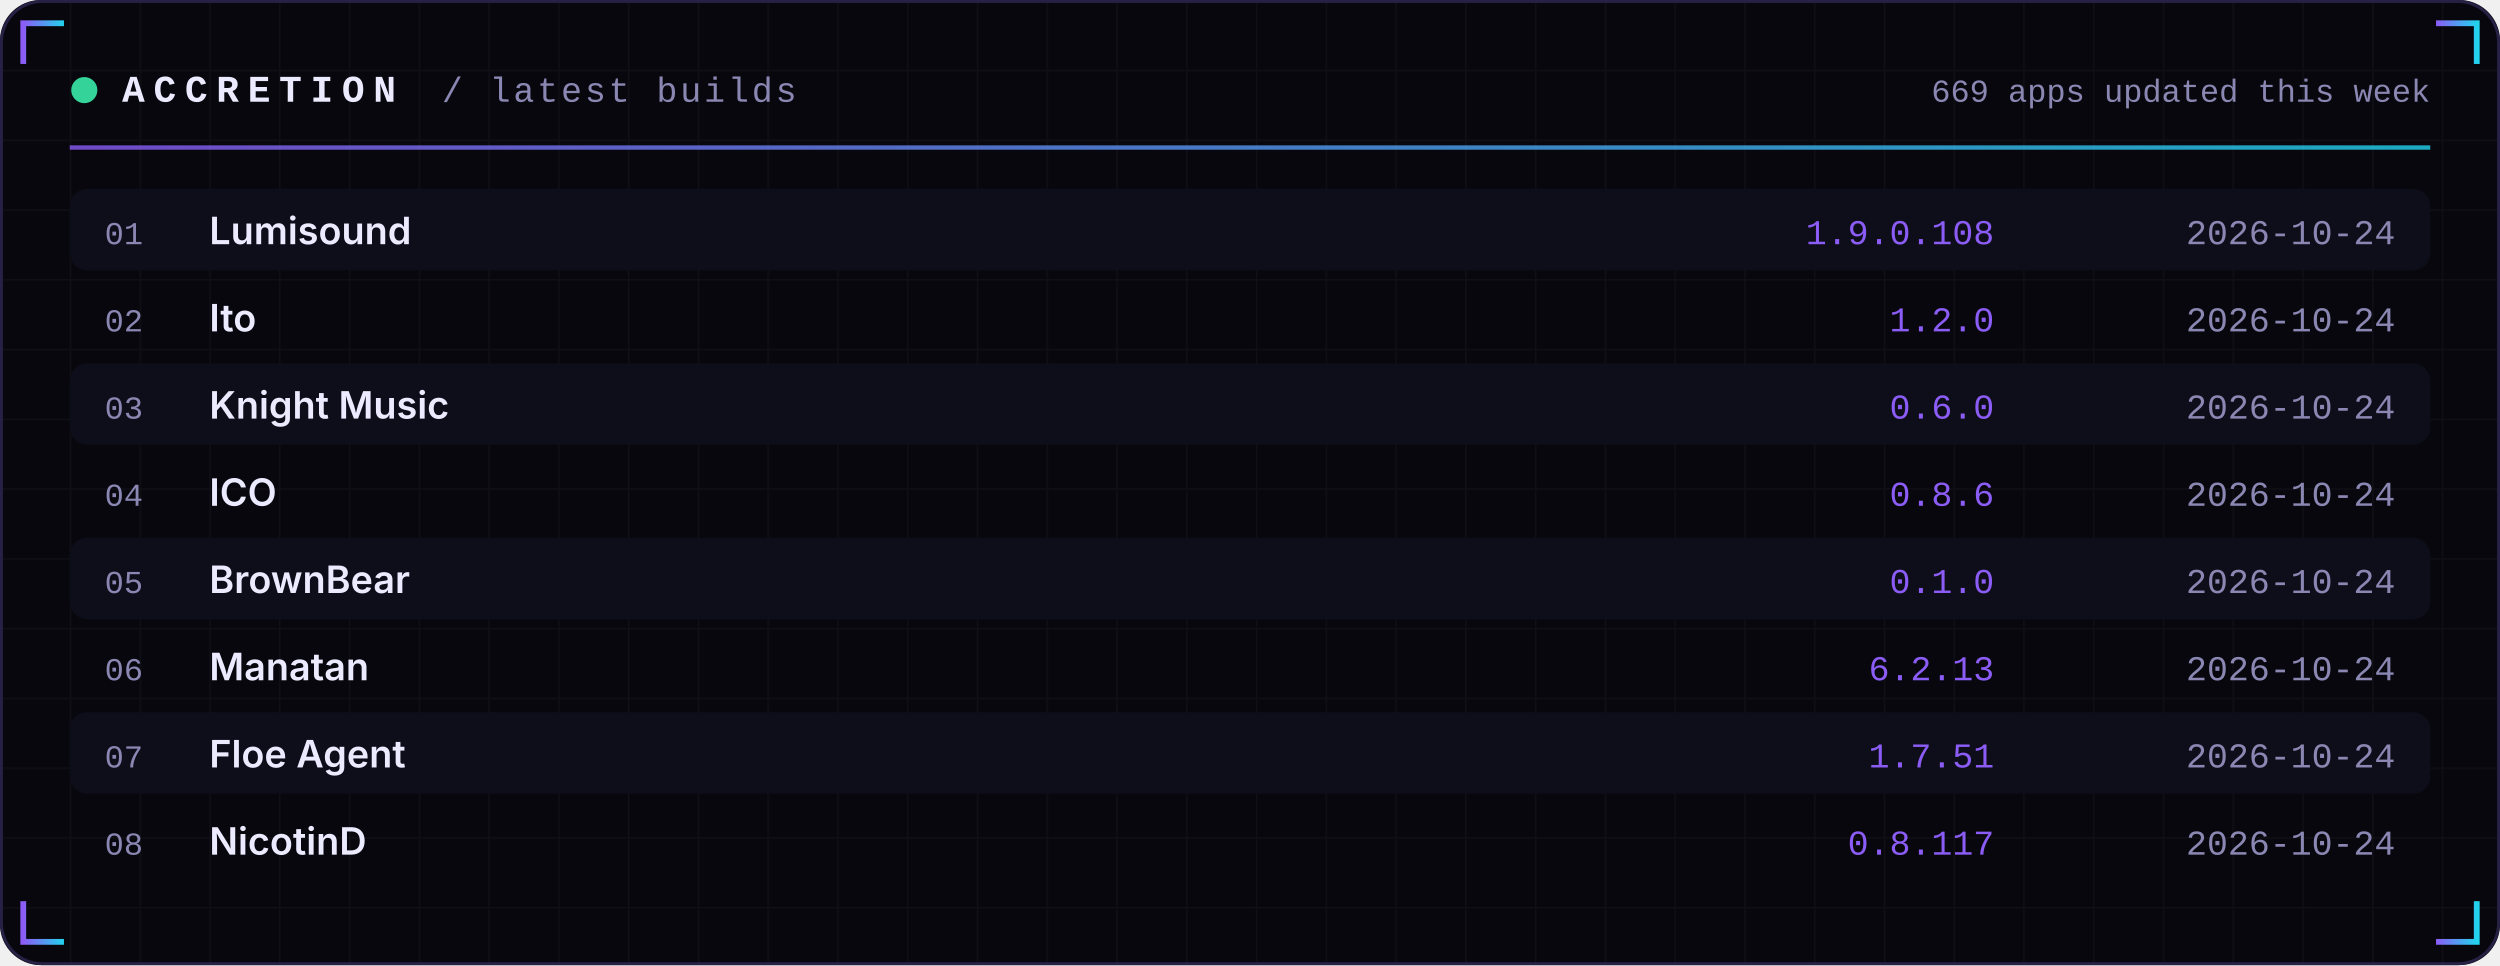
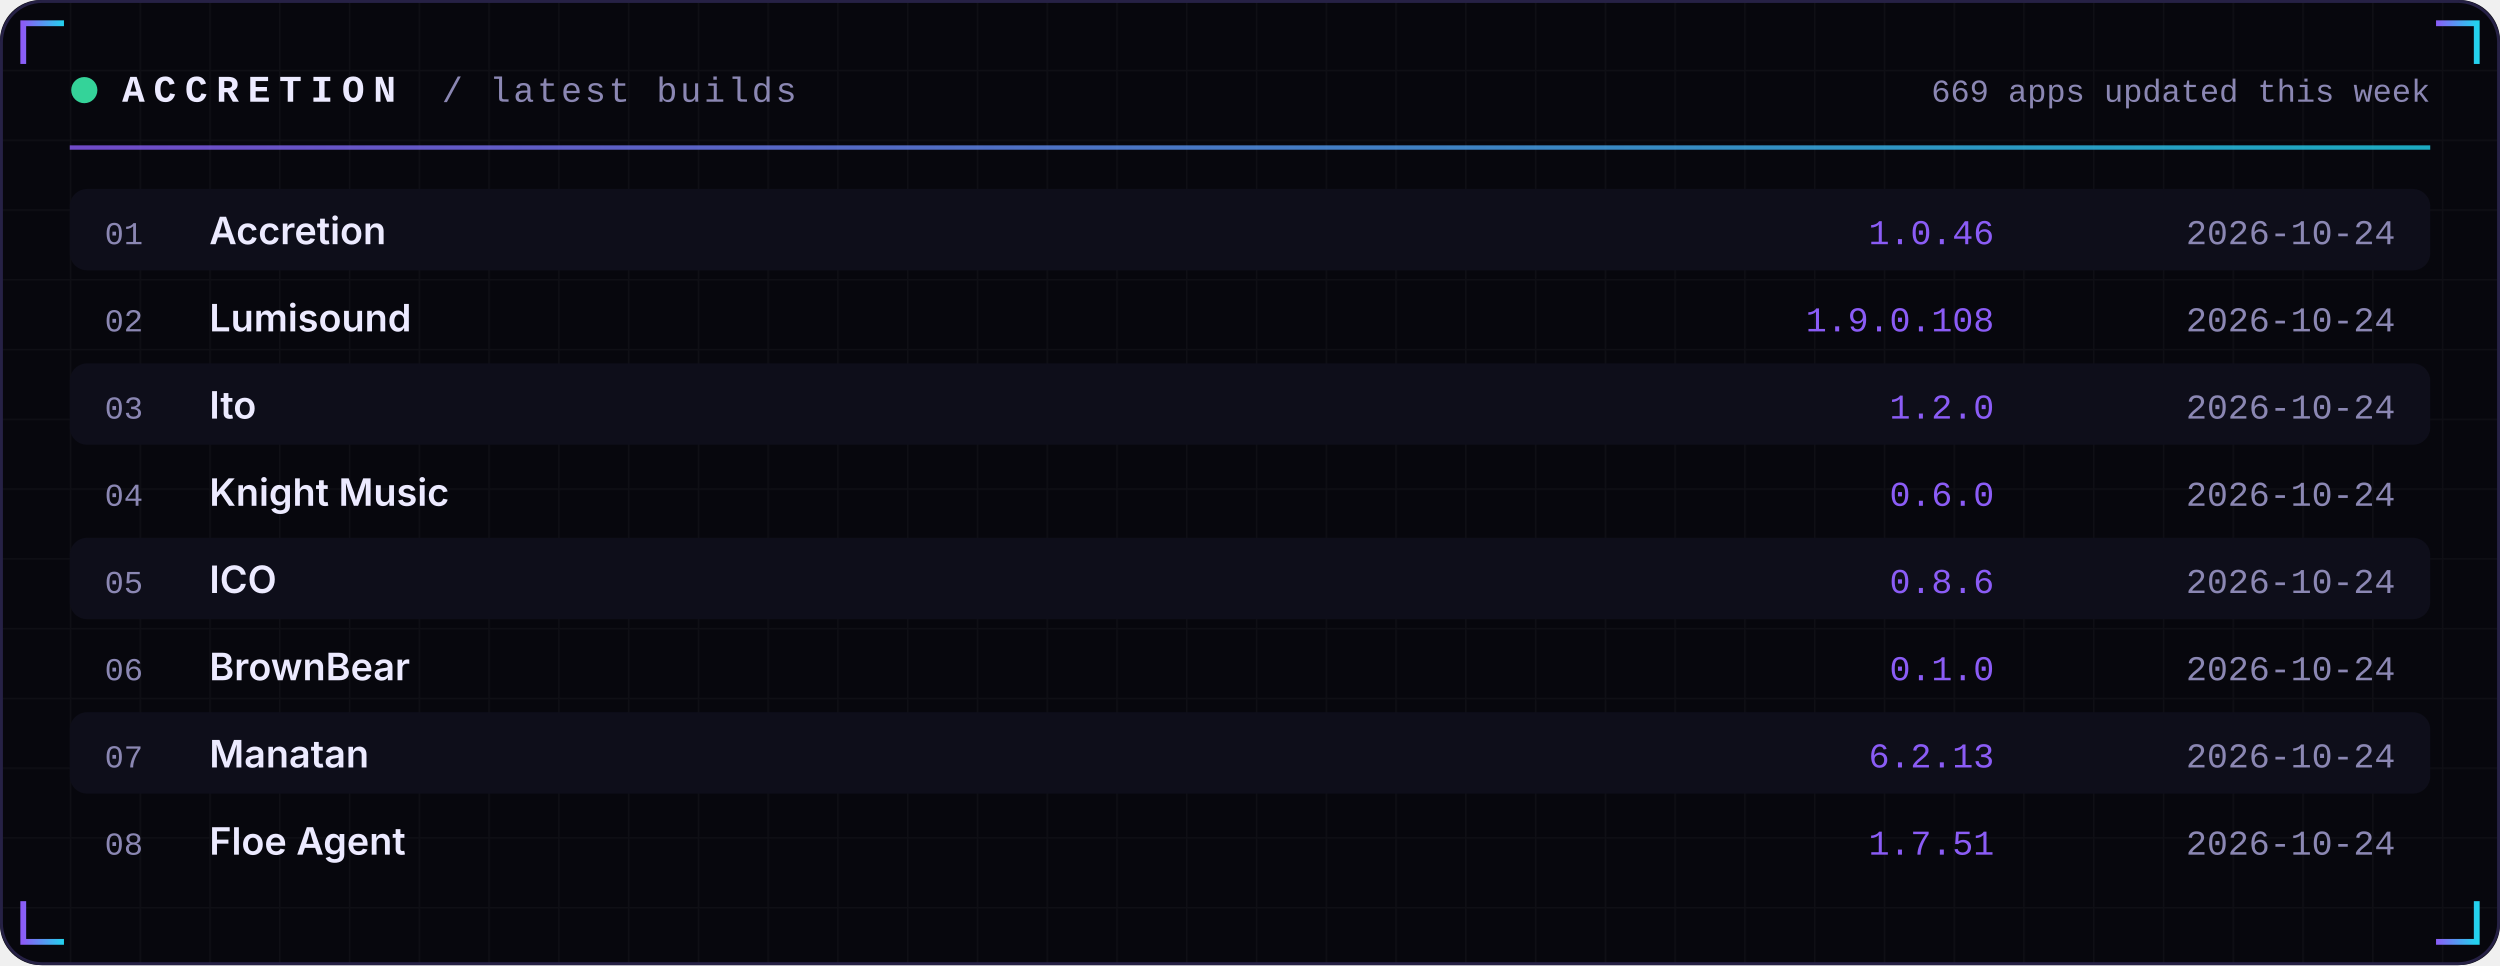
<svg xmlns="http://www.w3.org/2000/svg" width="860" height="332" viewBox="0 0 860 332" role="img">
  <defs>
    <linearGradient id="acc" x1="0" x2="1">
      <stop offset="0" stop-color="#8B5CF6" />
      <stop offset="1" stop-color="#22D3EE" />
    </linearGradient>
    <linearGradient id="area" x1="0" x2="0" y1="0" y2="1">
      <stop offset="0" stop-color="#8B5CF6" stop-opacity="0.35" />
      <stop offset="1" stop-color="#8B5CF6" stop-opacity="0" />
    </linearGradient>
    <pattern id="grid" width="24" height="24" patternUnits="userSpaceOnUse">
      <path d="M24 0H0V24" fill="none" stroke="#FFFFFF" stroke-opacity="0.035" />
    </pattern>
  </defs>
  <rect width="860" height="332" rx="14" fill="#07070D" />
  <rect width="860" height="332" rx="14" fill="url(#grid)" />
  <rect x="0.5" y="0.5" width="859" height="331" rx="14" fill="none" stroke="#262145" />
  <path d="M8 22 V8 H22" stroke="url(#acc)" stroke-width="2" fill="none" />
  <path d="M852 22 V8 H838" stroke="url(#acc)" stroke-width="2" fill="none" />
  <path d="M8 310 V324 H22" stroke="url(#acc)" stroke-width="2" fill="none" />
  <path d="M852 310 V324 H838" stroke="url(#acc)" stroke-width="2" fill="none" />
  <circle cx="29" cy="31" r="4.5" fill="#34D399">
    <animate attributeName="opacity" values="1;0.25;1" dur="2.4s" repeatCount="indefinite" />
  </circle>
  <text x="42" y="35" font-family="ui-monospace,SFMono-Regular,Menlo,Consolas,'Liberation Mono',monospace" font-size="13" font-weight="700" fill="#ECEAFF" text-anchor="start" letter-spacing="3">ACCRETION</text>
  <text x="152" y="35" font-family="ui-monospace,SFMono-Regular,Menlo,Consolas,'Liberation Mono',monospace" font-size="12" font-weight="400" fill="#8B87B3" text-anchor="start" letter-spacing="1">/ latest builds</text>
  <text x="836" y="35" font-family="ui-monospace,SFMono-Regular,Menlo,Consolas,'Liberation Mono',monospace" font-size="11" font-weight="400" fill="#8B87B3" text-anchor="end" letter-spacing="0">669 apps updated this week</text>
  <rect x="24" y="50" width="812" height="1.5" fill="url(#acc)" opacity="0.8" />
  <rect x="24" y="65" width="812" height="28" rx="6" fill="#0E0E1A" />
  <text x="36" y="84" font-family="ui-monospace,SFMono-Regular,Menlo,Consolas,'Liberation Mono',monospace" font-size="11" font-weight="400" fill="#8B87B3" text-anchor="start" letter-spacing="0">01</text>
-   <text x="72" y="84" font-family="-apple-system,BlinkMacSystemFont,'Segoe UI',Inter,Helvetica,Arial,sans-serif" font-size="13" font-weight="600" fill="#ECEAFF" text-anchor="start" letter-spacing="0">Lumisound</text>
-   <text x="686" y="84" font-family="ui-monospace,SFMono-Regular,Menlo,Consolas,'Liberation Mono',monospace" font-size="12" font-weight="400" fill="#8B5CF6" text-anchor="end" letter-spacing="0">1.9.0.108</text>
+   <text x="72" y="84" font-family="-apple-system,BlinkMacSystemFont,'Segoe UI',Inter,Helvetica,Arial,sans-serif" font-size="13" font-weight="600" fill="#ECEAFF" text-anchor="start" letter-spacing="0">Accretion</text>
+   <text x="686" y="84" font-family="ui-monospace,SFMono-Regular,Menlo,Consolas,'Liberation Mono',monospace" font-size="12" font-weight="400" fill="#8B5CF6" text-anchor="end" letter-spacing="0">1.0.46</text>
  <text x="824" y="84" font-family="ui-monospace,SFMono-Regular,Menlo,Consolas,'Liberation Mono',monospace" font-size="12" font-weight="400" fill="#8B87B3" text-anchor="end" letter-spacing="0">2026-10-24</text>
  <text x="36" y="114" font-family="ui-monospace,SFMono-Regular,Menlo,Consolas,'Liberation Mono',monospace" font-size="11" font-weight="400" fill="#8B87B3" text-anchor="start" letter-spacing="0">02</text>
-   <text x="72" y="114" font-family="-apple-system,BlinkMacSystemFont,'Segoe UI',Inter,Helvetica,Arial,sans-serif" font-size="13" font-weight="600" fill="#ECEAFF" text-anchor="start" letter-spacing="0">Ito</text>
-   <text x="686" y="114" font-family="ui-monospace,SFMono-Regular,Menlo,Consolas,'Liberation Mono',monospace" font-size="12" font-weight="400" fill="#8B5CF6" text-anchor="end" letter-spacing="0">1.2.0</text>
+   <text x="72" y="114" font-family="-apple-system,BlinkMacSystemFont,'Segoe UI',Inter,Helvetica,Arial,sans-serif" font-size="13" font-weight="600" fill="#ECEAFF" text-anchor="start" letter-spacing="0">Lumisound</text>
+   <text x="686" y="114" font-family="ui-monospace,SFMono-Regular,Menlo,Consolas,'Liberation Mono',monospace" font-size="12" font-weight="400" fill="#8B5CF6" text-anchor="end" letter-spacing="0">1.9.0.108</text>
  <text x="824" y="114" font-family="ui-monospace,SFMono-Regular,Menlo,Consolas,'Liberation Mono',monospace" font-size="12" font-weight="400" fill="#8B87B3" text-anchor="end" letter-spacing="0">2026-10-24</text>
  <rect x="24" y="125" width="812" height="28" rx="6" fill="#0E0E1A" />
  <text x="36" y="144" font-family="ui-monospace,SFMono-Regular,Menlo,Consolas,'Liberation Mono',monospace" font-size="11" font-weight="400" fill="#8B87B3" text-anchor="start" letter-spacing="0">03</text>
-   <text x="72" y="144" font-family="-apple-system,BlinkMacSystemFont,'Segoe UI',Inter,Helvetica,Arial,sans-serif" font-size="13" font-weight="600" fill="#ECEAFF" text-anchor="start" letter-spacing="0">Knight Music</text>
-   <text x="686" y="144" font-family="ui-monospace,SFMono-Regular,Menlo,Consolas,'Liberation Mono',monospace" font-size="12" font-weight="400" fill="#8B5CF6" text-anchor="end" letter-spacing="0">0.6.0</text>
+   <text x="72" y="144" font-family="-apple-system,BlinkMacSystemFont,'Segoe UI',Inter,Helvetica,Arial,sans-serif" font-size="13" font-weight="600" fill="#ECEAFF" text-anchor="start" letter-spacing="0">Ito</text>
+   <text x="686" y="144" font-family="ui-monospace,SFMono-Regular,Menlo,Consolas,'Liberation Mono',monospace" font-size="12" font-weight="400" fill="#8B5CF6" text-anchor="end" letter-spacing="0">1.2.0</text>
  <text x="824" y="144" font-family="ui-monospace,SFMono-Regular,Menlo,Consolas,'Liberation Mono',monospace" font-size="12" font-weight="400" fill="#8B87B3" text-anchor="end" letter-spacing="0">2026-10-24</text>
  <text x="36" y="174" font-family="ui-monospace,SFMono-Regular,Menlo,Consolas,'Liberation Mono',monospace" font-size="11" font-weight="400" fill="#8B87B3" text-anchor="start" letter-spacing="0">04</text>
-   <text x="72" y="174" font-family="-apple-system,BlinkMacSystemFont,'Segoe UI',Inter,Helvetica,Arial,sans-serif" font-size="13" font-weight="600" fill="#ECEAFF" text-anchor="start" letter-spacing="0">ICO</text>
-   <text x="686" y="174" font-family="ui-monospace,SFMono-Regular,Menlo,Consolas,'Liberation Mono',monospace" font-size="12" font-weight="400" fill="#8B5CF6" text-anchor="end" letter-spacing="0">0.8.6</text>
+   <text x="72" y="174" font-family="-apple-system,BlinkMacSystemFont,'Segoe UI',Inter,Helvetica,Arial,sans-serif" font-size="13" font-weight="600" fill="#ECEAFF" text-anchor="start" letter-spacing="0">Knight Music</text>
+   <text x="686" y="174" font-family="ui-monospace,SFMono-Regular,Menlo,Consolas,'Liberation Mono',monospace" font-size="12" font-weight="400" fill="#8B5CF6" text-anchor="end" letter-spacing="0">0.6.0</text>
  <text x="824" y="174" font-family="ui-monospace,SFMono-Regular,Menlo,Consolas,'Liberation Mono',monospace" font-size="12" font-weight="400" fill="#8B87B3" text-anchor="end" letter-spacing="0">2026-10-24</text>
  <rect x="24" y="185" width="812" height="28" rx="6" fill="#0E0E1A" />
  <text x="36" y="204" font-family="ui-monospace,SFMono-Regular,Menlo,Consolas,'Liberation Mono',monospace" font-size="11" font-weight="400" fill="#8B87B3" text-anchor="start" letter-spacing="0">05</text>
-   <text x="72" y="204" font-family="-apple-system,BlinkMacSystemFont,'Segoe UI',Inter,Helvetica,Arial,sans-serif" font-size="13" font-weight="600" fill="#ECEAFF" text-anchor="start" letter-spacing="0">BrownBear</text>
-   <text x="686" y="204" font-family="ui-monospace,SFMono-Regular,Menlo,Consolas,'Liberation Mono',monospace" font-size="12" font-weight="400" fill="#8B5CF6" text-anchor="end" letter-spacing="0">0.1.0</text>
+   <text x="72" y="204" font-family="-apple-system,BlinkMacSystemFont,'Segoe UI',Inter,Helvetica,Arial,sans-serif" font-size="13" font-weight="600" fill="#ECEAFF" text-anchor="start" letter-spacing="0">ICO</text>
+   <text x="686" y="204" font-family="ui-monospace,SFMono-Regular,Menlo,Consolas,'Liberation Mono',monospace" font-size="12" font-weight="400" fill="#8B5CF6" text-anchor="end" letter-spacing="0">0.8.6</text>
  <text x="824" y="204" font-family="ui-monospace,SFMono-Regular,Menlo,Consolas,'Liberation Mono',monospace" font-size="12" font-weight="400" fill="#8B87B3" text-anchor="end" letter-spacing="0">2026-10-24</text>
  <text x="36" y="234" font-family="ui-monospace,SFMono-Regular,Menlo,Consolas,'Liberation Mono',monospace" font-size="11" font-weight="400" fill="#8B87B3" text-anchor="start" letter-spacing="0">06</text>
-   <text x="72" y="234" font-family="-apple-system,BlinkMacSystemFont,'Segoe UI',Inter,Helvetica,Arial,sans-serif" font-size="13" font-weight="600" fill="#ECEAFF" text-anchor="start" letter-spacing="0">Manatan</text>
-   <text x="686" y="234" font-family="ui-monospace,SFMono-Regular,Menlo,Consolas,'Liberation Mono',monospace" font-size="12" font-weight="400" fill="#8B5CF6" text-anchor="end" letter-spacing="0">6.2.13</text>
+   <text x="72" y="234" font-family="-apple-system,BlinkMacSystemFont,'Segoe UI',Inter,Helvetica,Arial,sans-serif" font-size="13" font-weight="600" fill="#ECEAFF" text-anchor="start" letter-spacing="0">BrownBear</text>
+   <text x="686" y="234" font-family="ui-monospace,SFMono-Regular,Menlo,Consolas,'Liberation Mono',monospace" font-size="12" font-weight="400" fill="#8B5CF6" text-anchor="end" letter-spacing="0">0.1.0</text>
  <text x="824" y="234" font-family="ui-monospace,SFMono-Regular,Menlo,Consolas,'Liberation Mono',monospace" font-size="12" font-weight="400" fill="#8B87B3" text-anchor="end" letter-spacing="0">2026-10-24</text>
  <rect x="24" y="245" width="812" height="28" rx="6" fill="#0E0E1A" />
  <text x="36" y="264" font-family="ui-monospace,SFMono-Regular,Menlo,Consolas,'Liberation Mono',monospace" font-size="11" font-weight="400" fill="#8B87B3" text-anchor="start" letter-spacing="0">07</text>
-   <text x="72" y="264" font-family="-apple-system,BlinkMacSystemFont,'Segoe UI',Inter,Helvetica,Arial,sans-serif" font-size="13" font-weight="600" fill="#ECEAFF" text-anchor="start" letter-spacing="0">Floe Agent</text>
-   <text x="686" y="264" font-family="ui-monospace,SFMono-Regular,Menlo,Consolas,'Liberation Mono',monospace" font-size="12" font-weight="400" fill="#8B5CF6" text-anchor="end" letter-spacing="0">1.7.51</text>
+   <text x="72" y="264" font-family="-apple-system,BlinkMacSystemFont,'Segoe UI',Inter,Helvetica,Arial,sans-serif" font-size="13" font-weight="600" fill="#ECEAFF" text-anchor="start" letter-spacing="0">Manatan</text>
+   <text x="686" y="264" font-family="ui-monospace,SFMono-Regular,Menlo,Consolas,'Liberation Mono',monospace" font-size="12" font-weight="400" fill="#8B5CF6" text-anchor="end" letter-spacing="0">6.2.13</text>
  <text x="824" y="264" font-family="ui-monospace,SFMono-Regular,Menlo,Consolas,'Liberation Mono',monospace" font-size="12" font-weight="400" fill="#8B87B3" text-anchor="end" letter-spacing="0">2026-10-24</text>
  <text x="36" y="294" font-family="ui-monospace,SFMono-Regular,Menlo,Consolas,'Liberation Mono',monospace" font-size="11" font-weight="400" fill="#8B87B3" text-anchor="start" letter-spacing="0">08</text>
-   <text x="72" y="294" font-family="-apple-system,BlinkMacSystemFont,'Segoe UI',Inter,Helvetica,Arial,sans-serif" font-size="13" font-weight="600" fill="#ECEAFF" text-anchor="start" letter-spacing="0">NicotinD</text>
-   <text x="686" y="294" font-family="ui-monospace,SFMono-Regular,Menlo,Consolas,'Liberation Mono',monospace" font-size="12" font-weight="400" fill="#8B5CF6" text-anchor="end" letter-spacing="0">0.8.117</text>
+   <text x="72" y="294" font-family="-apple-system,BlinkMacSystemFont,'Segoe UI',Inter,Helvetica,Arial,sans-serif" font-size="13" font-weight="600" fill="#ECEAFF" text-anchor="start" letter-spacing="0">Floe Agent</text>
+   <text x="686" y="294" font-family="ui-monospace,SFMono-Regular,Menlo,Consolas,'Liberation Mono',monospace" font-size="12" font-weight="400" fill="#8B5CF6" text-anchor="end" letter-spacing="0">1.7.51</text>
  <text x="824" y="294" font-family="ui-monospace,SFMono-Regular,Menlo,Consolas,'Liberation Mono',monospace" font-size="12" font-weight="400" fill="#8B87B3" text-anchor="end" letter-spacing="0">2026-10-24</text>
</svg>
